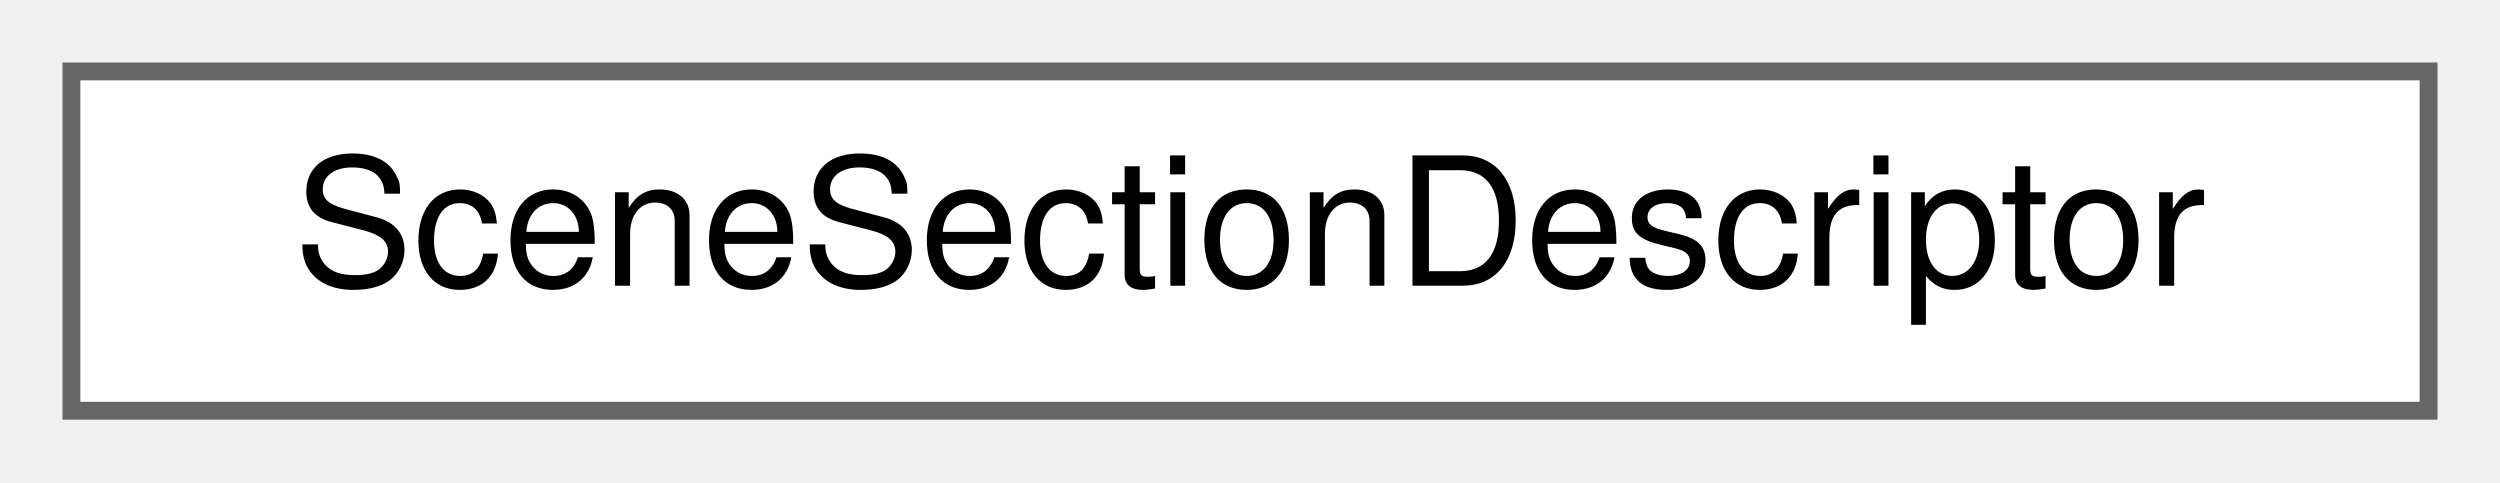
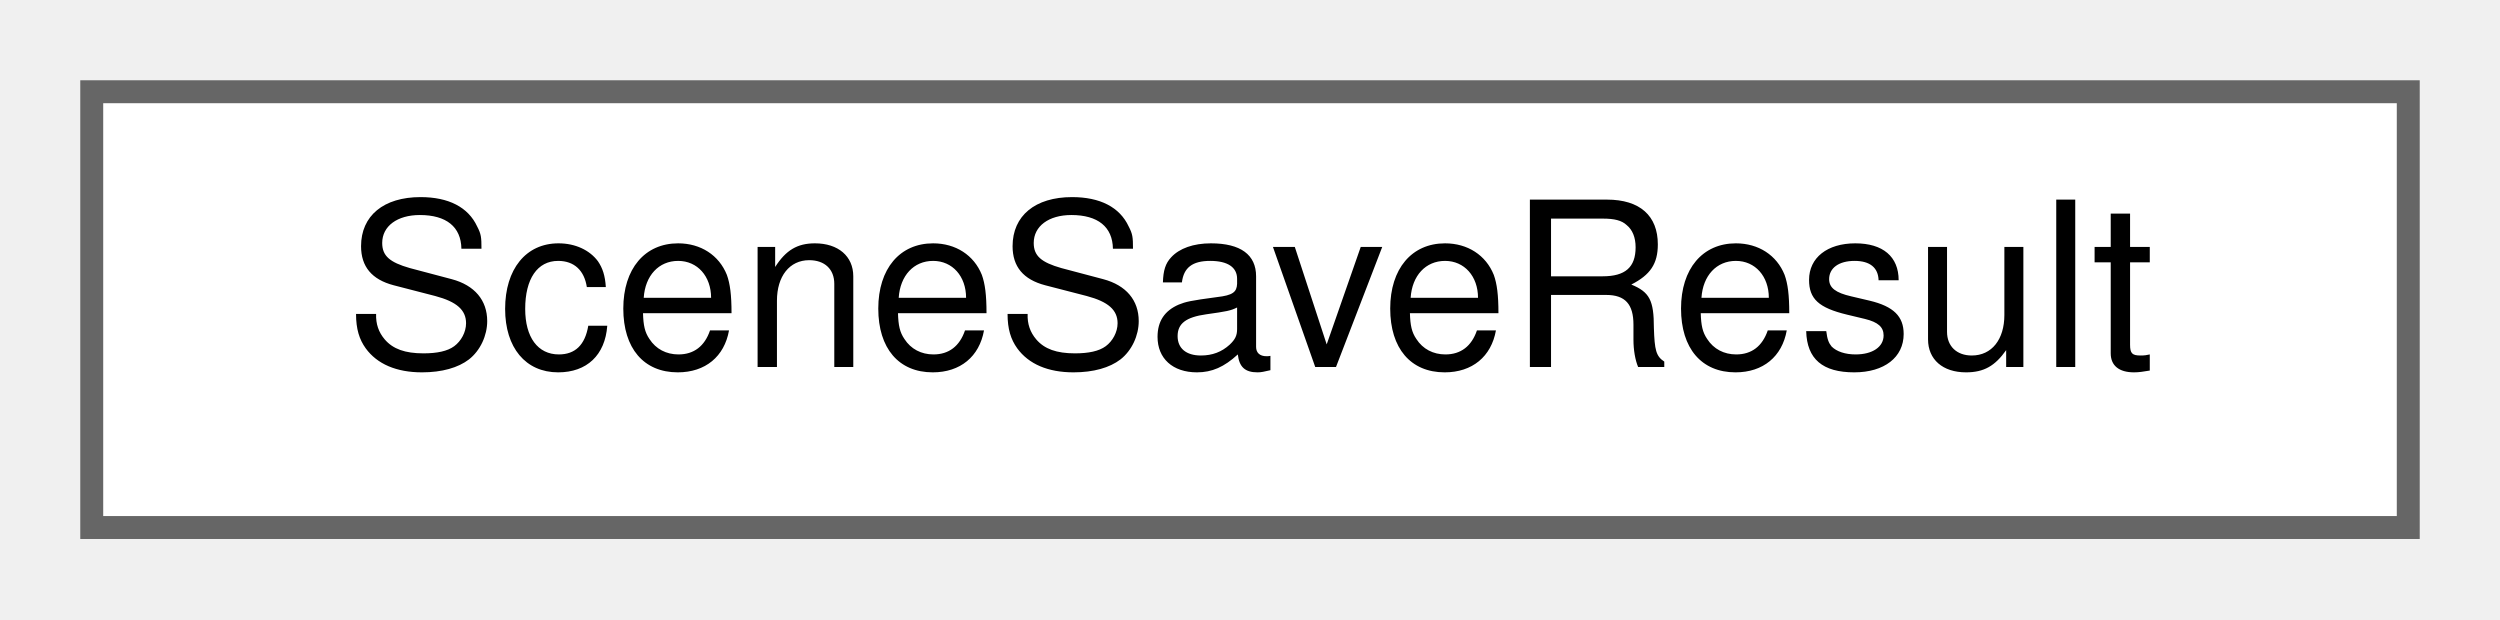
- <svg xmlns="http://www.w3.org/2000/svg" xmlns:xlink="http://www.w3.org/1999/xlink" width="140pt" height="27pt" viewBox="0.00 0.00 140.00 27.00">
+ <svg xmlns="http://www.w3.org/2000/svg" xmlns:xlink="http://www.w3.org/1999/xlink" width="109pt" height="27pt" viewBox="0.00 0.00 109.00 27.00">
  <g id="graph0" class="graph" transform="scale(1 1) rotate(0) translate(4 23)">
    <g id="Node000000" class="node">
      <g id="a_Node000000">
-         <a xlink:href="struct_scene_section_descriptor.html" target="_top" xlink:title=" ">
-           <polygon fill="white" stroke="#666666" points="132,-19 0,-19 0,0 132,0 132,-19" />
-           <text text-anchor="middle" x="66" y="-7" font-family="Helvetica,sans-Serif" font-size="10.00">SceneSectionDescriptor</text>
+         <a xlink:href="struct_scene_save_result.html" target="_top" xlink:title="The result of writing a scene directory, a bundle or a scenario file.">
+           <polygon fill="white" stroke="#666666" points="101,-19 0,-19 0,0 101,0 101,-19" />
+           <text text-anchor="middle" x="50.5" y="-7" font-family="Helvetica,sans-Serif" font-size="10.00">SceneSaveResult</text>
        </a>
      </g>
    </g>
  </g>
</svg>
